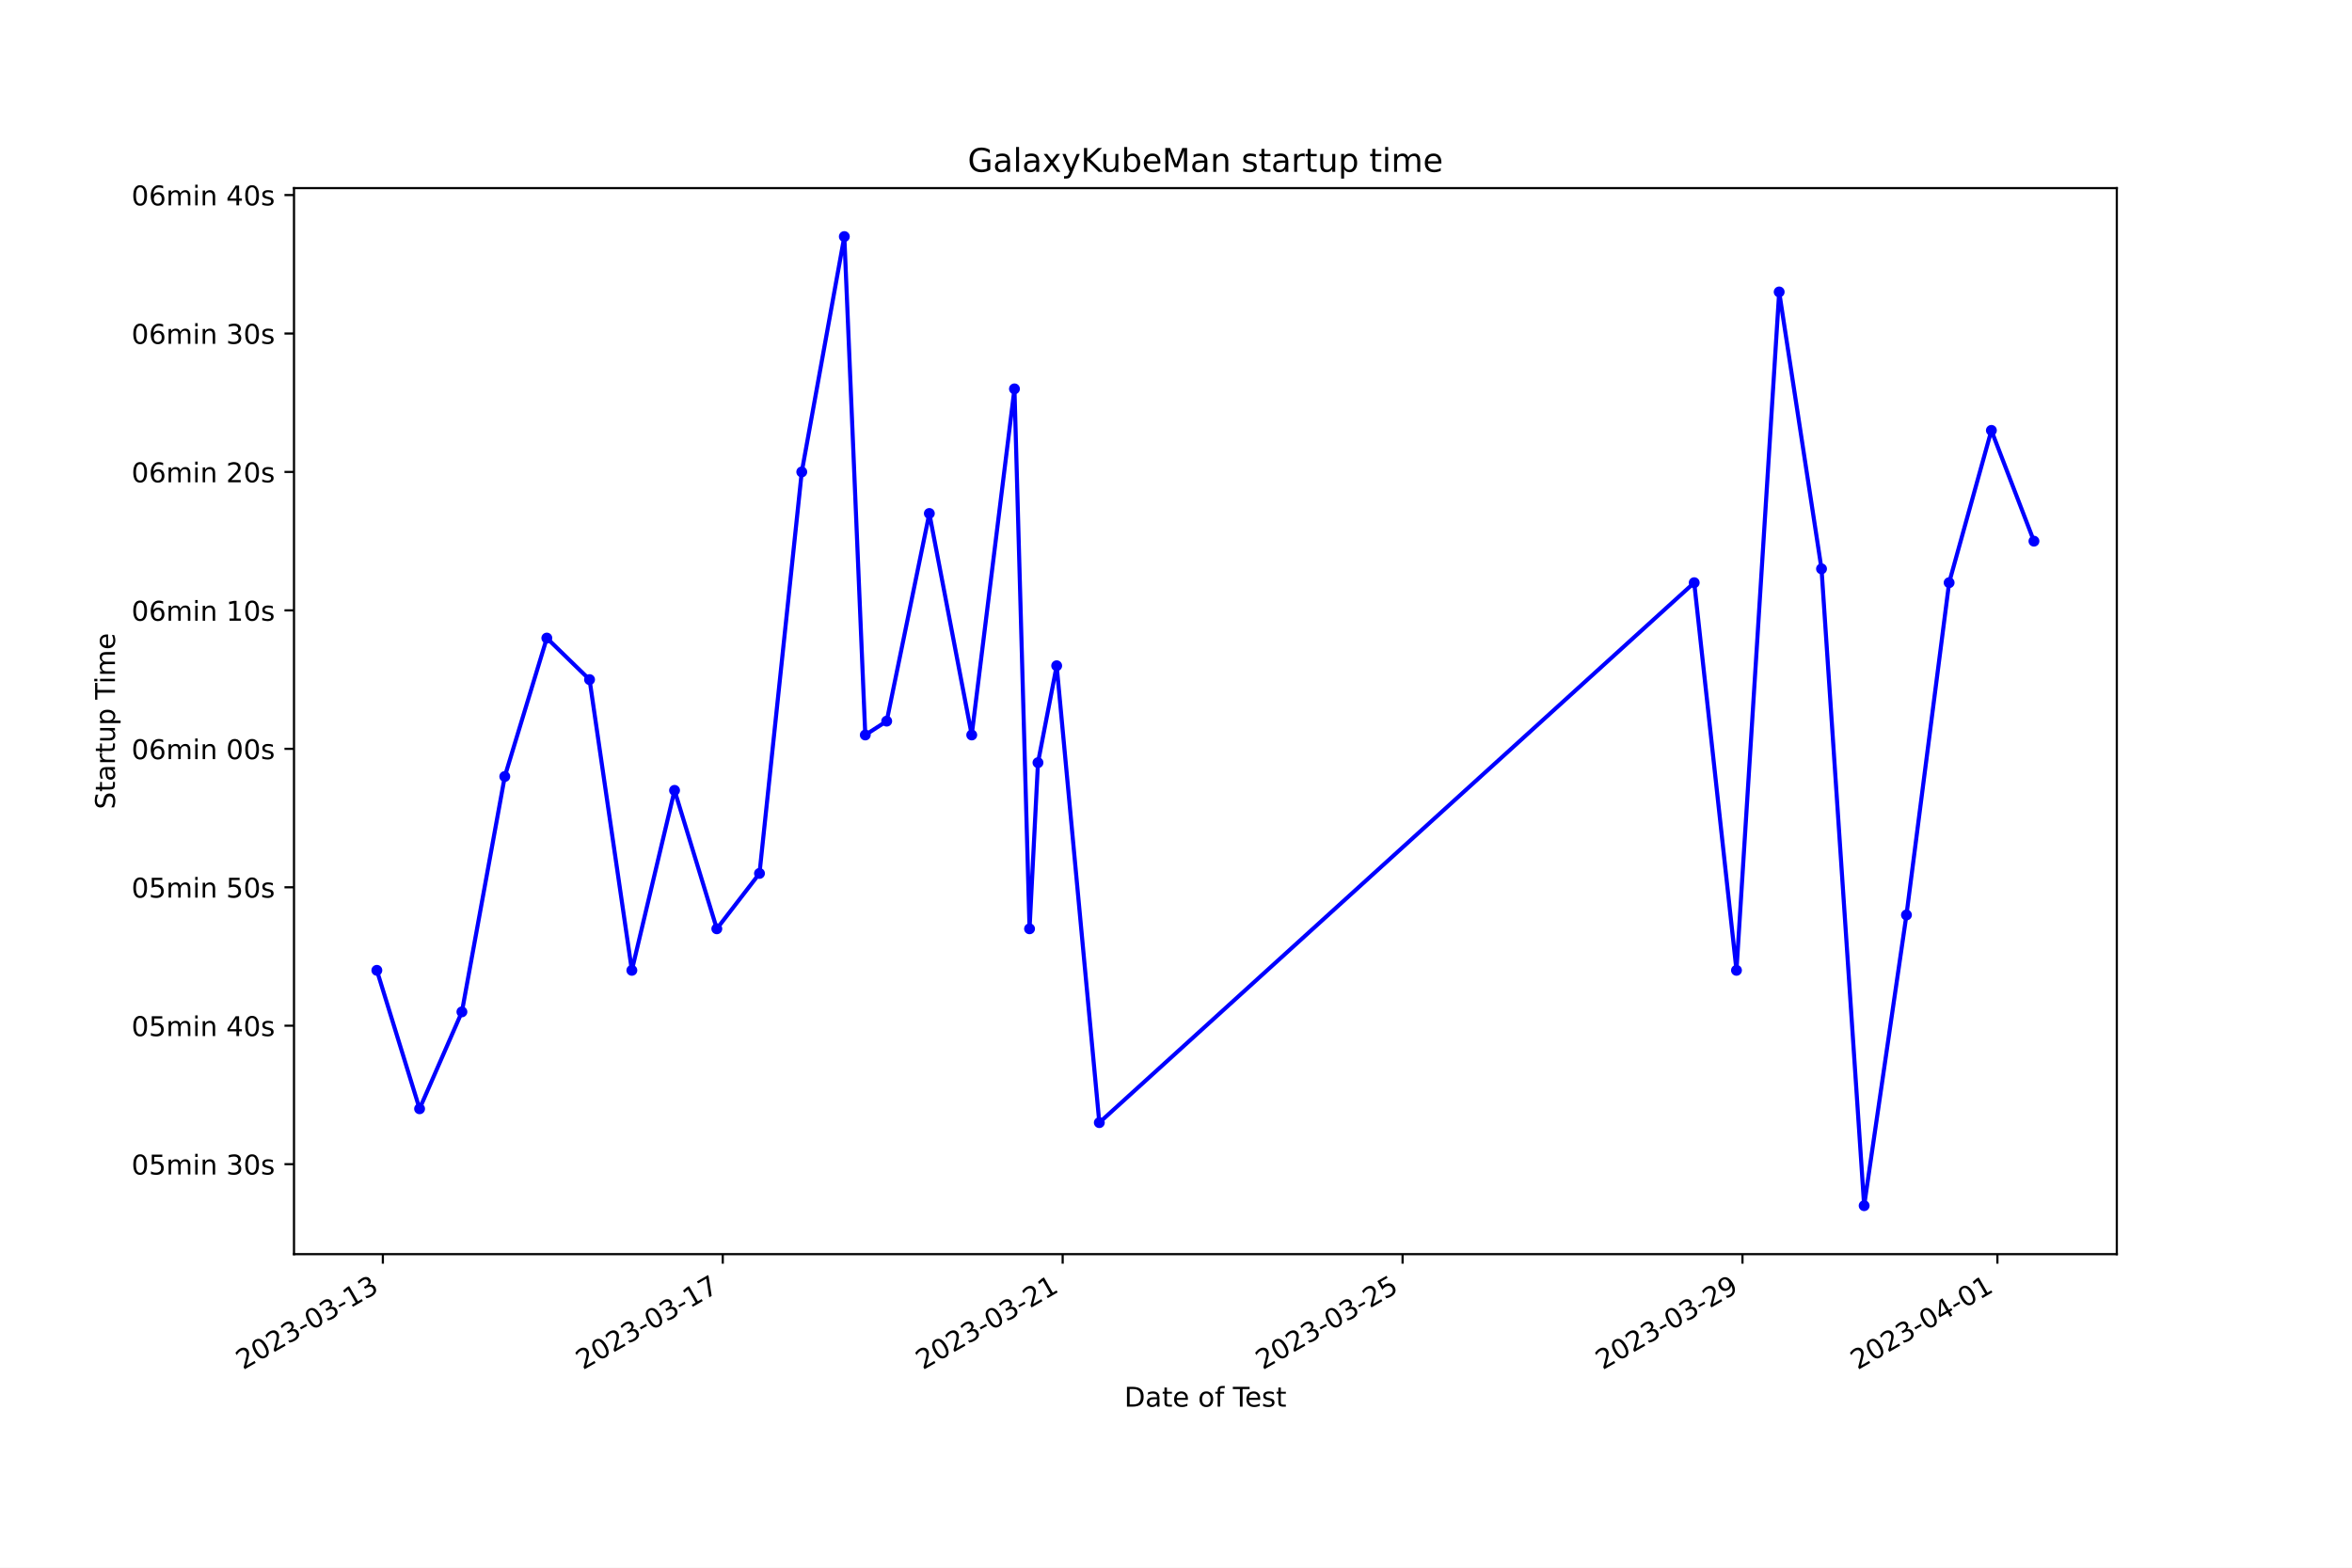
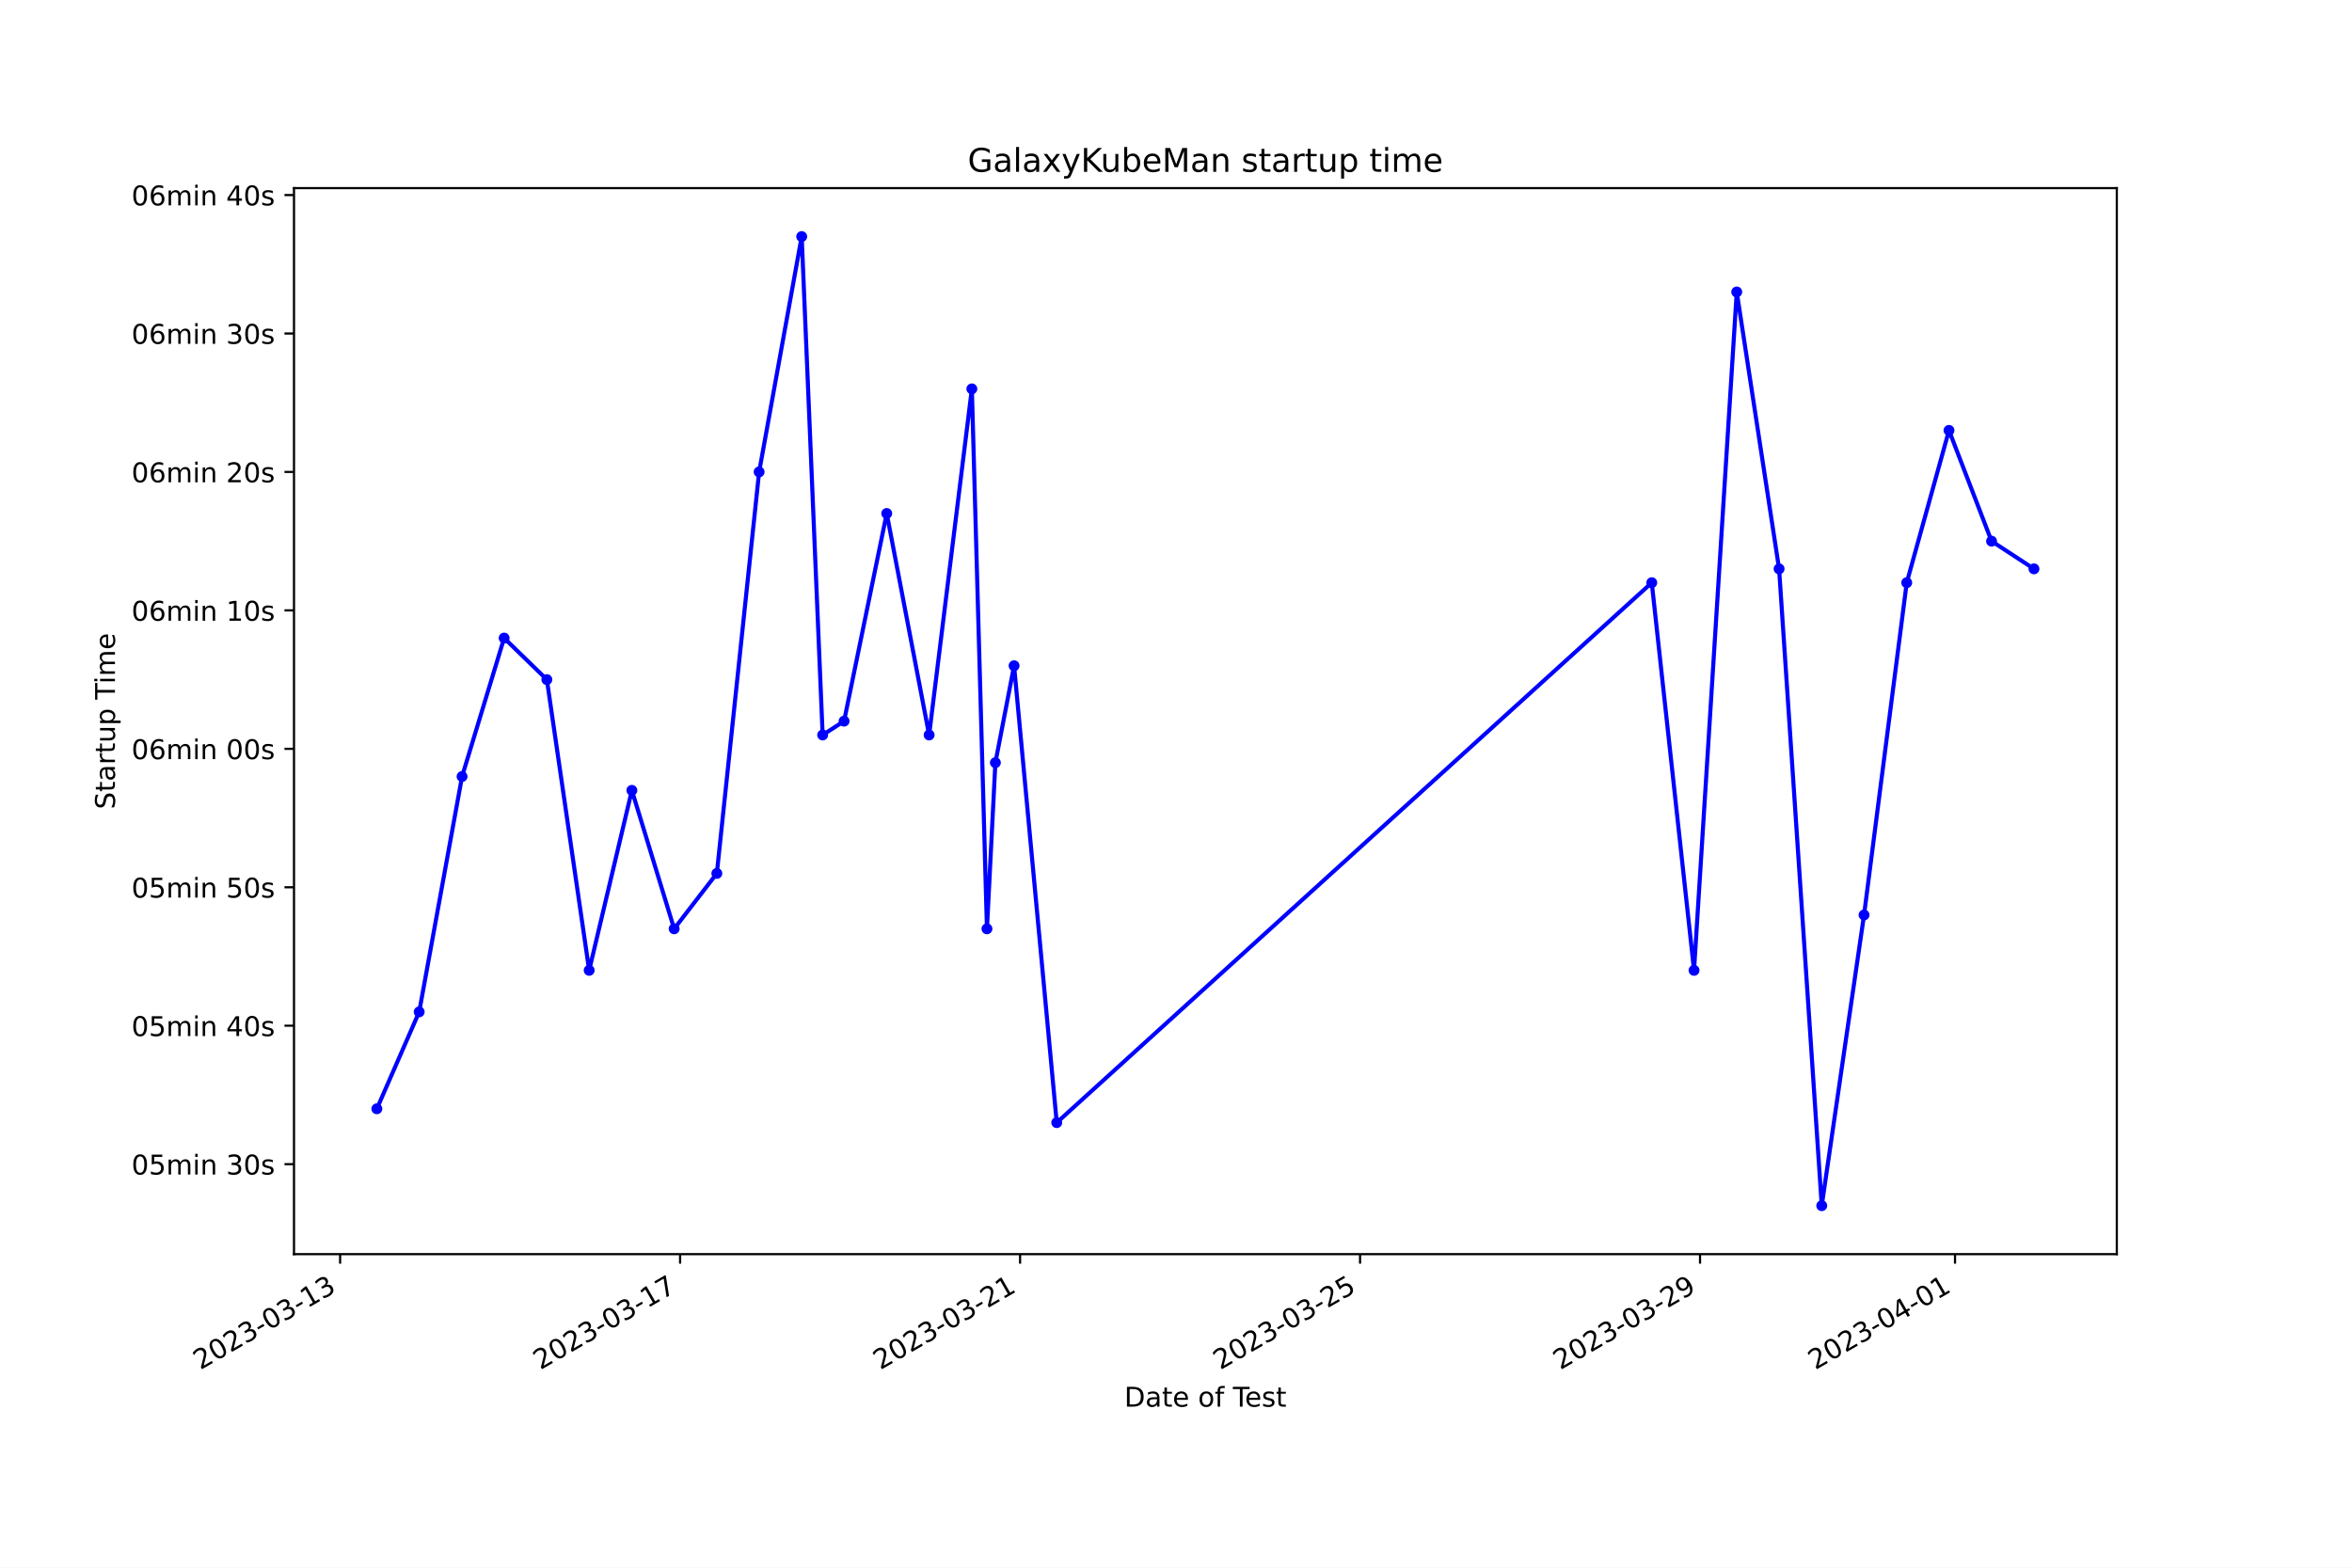
<svg xmlns="http://www.w3.org/2000/svg" xmlns:xlink="http://www.w3.org/1999/xlink" width="864pt" height="576pt" viewBox="0 0 864 576" version="1.1">
  <defs>
    <style type="text/css">*{stroke-linejoin: round; stroke-linecap: butt}</style>
  </defs>
  <g id="figure_1">
    <g id="patch_1">
      <path d="M 0 576  L 864 576  L 864 0  L 0 0  z " style="fill: #ffffff" />
    </g>
    <g id="axes_1">
      <g id="patch_2">
        <path d="M 108 460.8  L 777.6 460.8  L 777.6 69.12  L 108 69.12  z " style="fill: #ffffff" />
      </g>
      <g id="matplotlib.axis_1">
        <g id="xtick_1">
          <g id="line2d_1">
            <defs>
-               <path id="m32d57a7008" d="M 0 0  L 0 3.5  " style="stroke: #000000; stroke-width: 0.8" />
+               <path id="m31b476be52" d="M 0 0  L 0 3.5  " style="stroke: #000000; stroke-width: 0.8" />
            </defs>
            <g>
-               <use xlink:href="#m32d57a7008" x="140.642" y="460.8" style="stroke: #000000; stroke-width: 0.8" />
+               <use xlink:href="#m31b476be52" x="124.943" y="460.8" style="stroke: #000000; stroke-width: 0.8" />
            </g>
          </g>
          <g id="text_1">
-             <g transform="translate(89.27297 503.4383) rotate(-30) scale(0.1 -0.1)">
+             <g transform="translate(73.57399 503.4383) rotate(-30) scale(0.1 -0.1)">
              <defs>
                <path id="DejaVuSans-32" d="M 1228 531  L 3431 531  L 3431 0  L 469 0  L 469 531  Q 828 903 1448 1529  Q 2069 2156 2228 2338  Q 2531 2678 2651 2914  Q 2772 3150 2772 3378  Q 2772 3750 2511 3984  Q 2250 4219 1831 4219  Q 1534 4219 1204 4116  Q 875 4013 500 3803  L 500 4441  Q 881 4594 1212 4672  Q 1544 4750 1819 4750  Q 2544 4750 2975 4387  Q 3406 4025 3406 3419  Q 3406 3131 3298 2873  Q 3191 2616 2906 2266  Q 2828 2175 2409 1742  Q 1991 1309 1228 531  z " transform="scale(0.015625)" />
                <path id="DejaVuSans-30" d="M 2034 4250  Q 1547 4250 1301 3770  Q 1056 3291 1056 2328  Q 1056 1369 1301 889  Q 1547 409 2034 409  Q 2525 409 2770 889  Q 3016 1369 3016 2328  Q 3016 3291 2770 3770  Q 2525 4250 2034 4250  z M 2034 4750  Q 2819 4750 3233 4129  Q 3647 3509 3647 2328  Q 3647 1150 3233 529  Q 2819 -91 2034 -91  Q 1250 -91 836 529  Q 422 1150 422 2328  Q 422 3509 836 4129  Q 1250 4750 2034 4750  z " transform="scale(0.015625)" />
                <path id="DejaVuSans-33" d="M 2597 2516  Q 3050 2419 3304 2112  Q 3559 1806 3559 1356  Q 3559 666 3084 287  Q 2609 -91 1734 -91  Q 1441 -91 1130 -33  Q 819 25 488 141  L 488 750  Q 750 597 1062 519  Q 1375 441 1716 441  Q 2309 441 2620 675  Q 2931 909 2931 1356  Q 2931 1769 2642 2001  Q 2353 2234 1838 2234  L 1294 2234  L 1294 2753  L 1863 2753  Q 2328 2753 2575 2939  Q 2822 3125 2822 3475  Q 2822 3834 2567 4026  Q 2313 4219 1838 4219  Q 1578 4219 1281 4162  Q 984 4106 628 3988  L 628 4550  Q 988 4650 1302 4700  Q 1616 4750 1894 4750  Q 2613 4750 3031 4423  Q 3450 4097 3450 3541  Q 3450 3153 3228 2886  Q 3006 2619 2597 2516  z " transform="scale(0.015625)" />
                <path id="DejaVuSans-2d" d="M 313 2009  L 1997 2009  L 1997 1497  L 313 1497  L 313 2009  z " transform="scale(0.015625)" />
                <path id="DejaVuSans-31" d="M 794 531  L 1825 531  L 1825 4091  L 703 3866  L 703 4441  L 1819 4666  L 2450 4666  L 2450 531  L 3481 531  L 3481 0  L 794 0  L 794 531  z " transform="scale(0.015625)" />
              </defs>
              <use xlink:href="#DejaVuSans-32" />
              <use xlink:href="#DejaVuSans-30" x="63.623" />
              <use xlink:href="#DejaVuSans-32" x="127.246" />
              <use xlink:href="#DejaVuSans-33" x="190.869" />
              <use xlink:href="#DejaVuSans-2d" x="254.492" />
              <use xlink:href="#DejaVuSans-30" x="290.576" />
              <use xlink:href="#DejaVuSans-33" x="354.199" />
              <use xlink:href="#DejaVuSans-2d" x="417.822" />
              <use xlink:href="#DejaVuSans-31" x="453.906" />
              <use xlink:href="#DejaVuSans-33" x="517.529" />
            </g>
          </g>
        </g>
        <g id="xtick_2">
          <g id="line2d_2">
            <g>
-               <use xlink:href="#m32d57a7008" x="265.506" y="460.8" style="stroke: #000000; stroke-width: 0.8" />
+               <use xlink:href="#m31b476be52" x="249.834" y="460.8" style="stroke: #000000; stroke-width: 0.8" />
            </g>
          </g>
          <g id="text_2">
-             <g transform="translate(214.1361 503.4383) rotate(-30) scale(0.1 -0.1)">
+             <g transform="translate(198.4643 503.4383) rotate(-30) scale(0.1 -0.1)">
              <defs>
                <path id="DejaVuSans-37" d="M 525 4666  L 3525 4666  L 3525 4397  L 1831 0  L 1172 0  L 2766 4134  L 525 4134  L 525 4666  z " transform="scale(0.015625)" />
              </defs>
              <use xlink:href="#DejaVuSans-32" />
              <use xlink:href="#DejaVuSans-30" x="63.623" />
              <use xlink:href="#DejaVuSans-32" x="127.246" />
              <use xlink:href="#DejaVuSans-33" x="190.869" />
              <use xlink:href="#DejaVuSans-2d" x="254.492" />
              <use xlink:href="#DejaVuSans-30" x="290.576" />
              <use xlink:href="#DejaVuSans-33" x="354.199" />
              <use xlink:href="#DejaVuSans-2d" x="417.822" />
              <use xlink:href="#DejaVuSans-31" x="453.906" />
              <use xlink:href="#DejaVuSans-37" x="517.529" />
            </g>
          </g>
        </g>
        <g id="xtick_3">
          <g id="line2d_3">
            <g>
-               <use xlink:href="#m32d57a7008" x="390.369" y="460.8" style="stroke: #000000; stroke-width: 0.8" />
+               <use xlink:href="#m31b476be52" x="374.724" y="460.8" style="stroke: #000000; stroke-width: 0.8" />
            </g>
          </g>
          <g id="text_3">
-             <g transform="translate(338.9992 503.4383) rotate(-30) scale(0.1 -0.1)">
+             <g transform="translate(323.3545 503.4383) rotate(-30) scale(0.1 -0.1)">
              <use xlink:href="#DejaVuSans-32" />
              <use xlink:href="#DejaVuSans-30" x="63.623" />
              <use xlink:href="#DejaVuSans-32" x="127.246" />
              <use xlink:href="#DejaVuSans-33" x="190.869" />
              <use xlink:href="#DejaVuSans-2d" x="254.492" />
              <use xlink:href="#DejaVuSans-30" x="290.576" />
              <use xlink:href="#DejaVuSans-33" x="354.199" />
              <use xlink:href="#DejaVuSans-2d" x="417.822" />
              <use xlink:href="#DejaVuSans-32" x="453.906" />
              <use xlink:href="#DejaVuSans-31" x="517.529" />
            </g>
          </g>
        </g>
        <g id="xtick_4">
          <g id="line2d_4">
            <g>
-               <use xlink:href="#m32d57a7008" x="515.232" y="460.8" style="stroke: #000000; stroke-width: 0.8" />
+               <use xlink:href="#m31b476be52" x="499.614" y="460.8" style="stroke: #000000; stroke-width: 0.8" />
            </g>
          </g>
          <g id="text_4">
-             <g transform="translate(463.8624 503.4383) rotate(-30) scale(0.1 -0.1)">
+             <g transform="translate(448.2448 503.4383) rotate(-30) scale(0.1 -0.1)">
              <defs>
                <path id="DejaVuSans-35" d="M 691 4666  L 3169 4666  L 3169 4134  L 1269 4134  L 1269 2991  Q 1406 3038 1543 3061  Q 1681 3084 1819 3084  Q 2600 3084 3056 2656  Q 3513 2228 3513 1497  Q 3513 744 3044 326  Q 2575 -91 1722 -91  Q 1428 -91 1123 -41  Q 819 9 494 109  L 494 744  Q 775 591 1075 516  Q 1375 441 1709 441  Q 2250 441 2565 725  Q 2881 1009 2881 1497  Q 2881 1984 2565 2268  Q 2250 2553 1709 2553  Q 1456 2553 1204 2497  Q 953 2441 691 2322  L 691 4666  z " transform="scale(0.015625)" />
              </defs>
              <use xlink:href="#DejaVuSans-32" />
              <use xlink:href="#DejaVuSans-30" x="63.623" />
              <use xlink:href="#DejaVuSans-32" x="127.246" />
              <use xlink:href="#DejaVuSans-33" x="190.869" />
              <use xlink:href="#DejaVuSans-2d" x="254.492" />
              <use xlink:href="#DejaVuSans-30" x="290.576" />
              <use xlink:href="#DejaVuSans-33" x="354.199" />
              <use xlink:href="#DejaVuSans-2d" x="417.822" />
              <use xlink:href="#DejaVuSans-32" x="453.906" />
              <use xlink:href="#DejaVuSans-35" x="517.529" />
            </g>
          </g>
        </g>
        <g id="xtick_5">
          <g id="line2d_5">
            <g>
-               <use xlink:href="#m32d57a7008" x="640.095" y="460.8" style="stroke: #000000; stroke-width: 0.8" />
+               <use xlink:href="#m31b476be52" x="624.504" y="460.8" style="stroke: #000000; stroke-width: 0.8" />
            </g>
          </g>
          <g id="text_5">
-             <g transform="translate(588.7255 503.4383) rotate(-30) scale(0.1 -0.1)">
+             <g transform="translate(573.135 503.4383) rotate(-30) scale(0.1 -0.1)">
              <defs>
                <path id="DejaVuSans-39" d="M 703 97  L 703 672  Q 941 559 1184 500  Q 1428 441 1663 441  Q 2288 441 2617 861  Q 2947 1281 2994 2138  Q 2813 1869 2534 1725  Q 2256 1581 1919 1581  Q 1219 1581 811 2004  Q 403 2428 403 3163  Q 403 3881 828 4315  Q 1253 4750 1959 4750  Q 2769 4750 3195 4129  Q 3622 3509 3622 2328  Q 3622 1225 3098 567  Q 2575 -91 1691 -91  Q 1453 -91 1209 -44  Q 966 3 703 97  z M 1959 2075  Q 2384 2075 2632 2365  Q 2881 2656 2881 3163  Q 2881 3666 2632 3958  Q 2384 4250 1959 4250  Q 1534 4250 1286 3958  Q 1038 3666 1038 3163  Q 1038 2656 1286 2365  Q 1534 2075 1959 2075  z " transform="scale(0.015625)" />
              </defs>
              <use xlink:href="#DejaVuSans-32" />
              <use xlink:href="#DejaVuSans-30" x="63.623" />
              <use xlink:href="#DejaVuSans-32" x="127.246" />
              <use xlink:href="#DejaVuSans-33" x="190.869" />
              <use xlink:href="#DejaVuSans-2d" x="254.492" />
              <use xlink:href="#DejaVuSans-30" x="290.576" />
              <use xlink:href="#DejaVuSans-33" x="354.199" />
              <use xlink:href="#DejaVuSans-2d" x="417.822" />
              <use xlink:href="#DejaVuSans-32" x="453.906" />
              <use xlink:href="#DejaVuSans-39" x="517.529" />
            </g>
          </g>
        </g>
        <g id="xtick_6">
          <g id="line2d_6">
            <g>
-               <use xlink:href="#m32d57a7008" x="733.742" y="460.8" style="stroke: #000000; stroke-width: 0.8" />
+               <use xlink:href="#m31b476be52" x="718.172" y="460.8" style="stroke: #000000; stroke-width: 0.8" />
            </g>
          </g>
          <g id="text_6">
-             <g transform="translate(682.3728 503.4383) rotate(-30) scale(0.1 -0.1)">
+             <g transform="translate(666.8027 503.4383) rotate(-30) scale(0.1 -0.1)">
              <defs>
                <path id="DejaVuSans-34" d="M 2419 4116  L 825 1625  L 2419 1625  L 2419 4116  z M 2253 4666  L 3047 4666  L 3047 1625  L 3713 1625  L 3713 1100  L 3047 1100  L 3047 0  L 2419 0  L 2419 1100  L 313 1100  L 313 1709  L 2253 4666  z " transform="scale(0.015625)" />
              </defs>
              <use xlink:href="#DejaVuSans-32" />
              <use xlink:href="#DejaVuSans-30" x="63.623" />
              <use xlink:href="#DejaVuSans-32" x="127.246" />
              <use xlink:href="#DejaVuSans-33" x="190.869" />
              <use xlink:href="#DejaVuSans-2d" x="254.492" />
              <use xlink:href="#DejaVuSans-30" x="290.576" />
              <use xlink:href="#DejaVuSans-34" x="354.199" />
              <use xlink:href="#DejaVuSans-2d" x="417.822" />
              <use xlink:href="#DejaVuSans-30" x="453.906" />
              <use xlink:href="#DejaVuSans-31" x="517.529" />
            </g>
          </g>
        </g>
        <g id="text_7">
          <g transform="translate(413.0063 516.8378) scale(0.1 -0.1)">
            <defs>
              <path id="DejaVuSans-44" d="M 1259 4147  L 1259 519  L 2022 519  Q 2988 519 3436 956  Q 3884 1394 3884 2338  Q 3884 3275 3436 3711  Q 2988 4147 2022 4147  L 1259 4147  z M 628 4666  L 1925 4666  Q 3281 4666 3915 4102  Q 4550 3538 4550 2338  Q 4550 1131 3912 565  Q 3275 0 1925 0  L 628 0  L 628 4666  z " transform="scale(0.015625)" />
              <path id="DejaVuSans-61" d="M 2194 1759  Q 1497 1759 1228 1600  Q 959 1441 959 1056  Q 959 750 1161 570  Q 1363 391 1709 391  Q 2188 391 2477 730  Q 2766 1069 2766 1631  L 2766 1759  L 2194 1759  z M 3341 1997  L 3341 0  L 2766 0  L 2766 531  Q 2569 213 2275 61  Q 1981 -91 1556 -91  Q 1019 -91 701 211  Q 384 513 384 1019  Q 384 1609 779 1909  Q 1175 2209 1959 2209  L 2766 2209  L 2766 2266  Q 2766 2663 2505 2880  Q 2244 3097 1772 3097  Q 1472 3097 1187 3025  Q 903 2953 641 2809  L 641 3341  Q 956 3463 1253 3523  Q 1550 3584 1831 3584  Q 2591 3584 2966 3190  Q 3341 2797 3341 1997  z " transform="scale(0.015625)" />
              <path id="DejaVuSans-74" d="M 1172 4494  L 1172 3500  L 2356 3500  L 2356 3053  L 1172 3053  L 1172 1153  Q 1172 725 1289 603  Q 1406 481 1766 481  L 2356 481  L 2356 0  L 1766 0  Q 1100 0 847 248  Q 594 497 594 1153  L 594 3053  L 172 3053  L 172 3500  L 594 3500  L 594 4494  L 1172 4494  z " transform="scale(0.015625)" />
              <path id="DejaVuSans-65" d="M 3597 1894  L 3597 1613  L 953 1613  Q 991 1019 1311 708  Q 1631 397 2203 397  Q 2534 397 2845 478  Q 3156 559 3463 722  L 3463 178  Q 3153 47 2828 -22  Q 2503 -91 2169 -91  Q 1331 -91 842 396  Q 353 884 353 1716  Q 353 2575 817 3079  Q 1281 3584 2069 3584  Q 2775 3584 3186 3129  Q 3597 2675 3597 1894  z M 3022 2063  Q 3016 2534 2758 2815  Q 2500 3097 2075 3097  Q 1594 3097 1305 2825  Q 1016 2553 972 2059  L 3022 2063  z " transform="scale(0.015625)" />
              <path id="DejaVuSans-20" transform="scale(0.015625)" />
              <path id="DejaVuSans-6f" d="M 1959 3097  Q 1497 3097 1228 2736  Q 959 2375 959 1747  Q 959 1119 1226 758  Q 1494 397 1959 397  Q 2419 397 2687 759  Q 2956 1122 2956 1747  Q 2956 2369 2687 2733  Q 2419 3097 1959 3097  z M 1959 3584  Q 2709 3584 3137 3096  Q 3566 2609 3566 1747  Q 3566 888 3137 398  Q 2709 -91 1959 -91  Q 1206 -91 779 398  Q 353 888 353 1747  Q 353 2609 779 3096  Q 1206 3584 1959 3584  z " transform="scale(0.015625)" />
              <path id="DejaVuSans-66" d="M 2375 4863  L 2375 4384  L 1825 4384  Q 1516 4384 1395 4259  Q 1275 4134 1275 3809  L 1275 3500  L 2222 3500  L 2222 3053  L 1275 3053  L 1275 0  L 697 0  L 697 3053  L 147 3053  L 147 3500  L 697 3500  L 697 3744  Q 697 4328 969 4595  Q 1241 4863 1831 4863  L 2375 4863  z " transform="scale(0.015625)" />
              <path id="DejaVuSans-54" d="M -19 4666  L 3928 4666  L 3928 4134  L 2272 4134  L 2272 0  L 1638 0  L 1638 4134  L -19 4134  L -19 4666  z " transform="scale(0.015625)" />
              <path id="DejaVuSans-73" d="M 2834 3397  L 2834 2853  Q 2591 2978 2328 3040  Q 2066 3103 1784 3103  Q 1356 3103 1142 2972  Q 928 2841 928 2578  Q 928 2378 1081 2264  Q 1234 2150 1697 2047  L 1894 2003  Q 2506 1872 2764 1633  Q 3022 1394 3022 966  Q 3022 478 2636 193  Q 2250 -91 1575 -91  Q 1294 -91 989 -36  Q 684 19 347 128  L 347 722  Q 666 556 975 473  Q 1284 391 1588 391  Q 1994 391 2212 530  Q 2431 669 2431 922  Q 2431 1156 2273 1281  Q 2116 1406 1581 1522  L 1381 1569  Q 847 1681 609 1914  Q 372 2147 372 2553  Q 372 3047 722 3315  Q 1072 3584 1716 3584  Q 2034 3584 2315 3537  Q 2597 3491 2834 3397  z " transform="scale(0.015625)" />
            </defs>
            <use xlink:href="#DejaVuSans-44" />
            <use xlink:href="#DejaVuSans-61" x="77.002" />
            <use xlink:href="#DejaVuSans-74" x="138.281" />
            <use xlink:href="#DejaVuSans-65" x="177.49" />
            <use xlink:href="#DejaVuSans-20" x="239.014" />
            <use xlink:href="#DejaVuSans-6f" x="270.801" />
            <use xlink:href="#DejaVuSans-66" x="331.982" />
            <use xlink:href="#DejaVuSans-20" x="367.188" />
            <use xlink:href="#DejaVuSans-54" x="398.975" />
            <use xlink:href="#DejaVuSans-65" x="443.059" />
            <use xlink:href="#DejaVuSans-73" x="504.582" />
            <use xlink:href="#DejaVuSans-74" x="556.682" />
          </g>
        </g>
      </g>
      <g id="matplotlib.axis_2">
        <g id="ytick_1">
          <g id="line2d_7">
            <defs>
-               <path id="ma6f9fb0859" d="M 0 0  L -3.5 0  " style="stroke: #000000; stroke-width: 0.8" />
+               <path id="mf2a74e8eab" d="M 0 0  L -3.5 0  " style="stroke: #000000; stroke-width: 0.8" />
            </defs>
            <g>
-               <use xlink:href="#ma6f9fb0859" x="108" y="427.736" style="stroke: #000000; stroke-width: 0.8" />
+               <use xlink:href="#mf2a74e8eab" x="108" y="427.736" style="stroke: #000000; stroke-width: 0.8" />
            </g>
          </g>
          <g id="text_8">
            <g transform="translate(48.30625 431.5353) scale(0.1 -0.1)">
              <defs>
                <path id="DejaVuSans-6d" d="M 3328 2828  Q 3544 3216 3844 3400  Q 4144 3584 4550 3584  Q 5097 3584 5394 3201  Q 5691 2819 5691 2113  L 5691 0  L 5113 0  L 5113 2094  Q 5113 2597 4934 2840  Q 4756 3084 4391 3084  Q 3944 3084 3684 2787  Q 3425 2491 3425 1978  L 3425 0  L 2847 0  L 2847 2094  Q 2847 2600 2669 2842  Q 2491 3084 2119 3084  Q 1678 3084 1418 2786  Q 1159 2488 1159 1978  L 1159 0  L 581 0  L 581 3500  L 1159 3500  L 1159 2956  Q 1356 3278 1631 3431  Q 1906 3584 2284 3584  Q 2666 3584 2933 3390  Q 3200 3197 3328 2828  z " transform="scale(0.015625)" />
                <path id="DejaVuSans-69" d="M 603 3500  L 1178 3500  L 1178 0  L 603 0  L 603 3500  z M 603 4863  L 1178 4863  L 1178 4134  L 603 4134  L 603 4863  z " transform="scale(0.015625)" />
                <path id="DejaVuSans-6e" d="M 3513 2113  L 3513 0  L 2938 0  L 2938 2094  Q 2938 2591 2744 2837  Q 2550 3084 2163 3084  Q 1697 3084 1428 2787  Q 1159 2491 1159 1978  L 1159 0  L 581 0  L 581 3500  L 1159 3500  L 1159 2956  Q 1366 3272 1645 3428  Q 1925 3584 2291 3584  Q 2894 3584 3203 3211  Q 3513 2838 3513 2113  z " transform="scale(0.015625)" />
              </defs>
              <use xlink:href="#DejaVuSans-30" />
              <use xlink:href="#DejaVuSans-35" x="63.623" />
              <use xlink:href="#DejaVuSans-6d" x="127.246" />
              <use xlink:href="#DejaVuSans-69" x="224.658" />
              <use xlink:href="#DejaVuSans-6e" x="252.441" />
              <use xlink:href="#DejaVuSans-20" x="315.82" />
              <use xlink:href="#DejaVuSans-33" x="347.607" />
              <use xlink:href="#DejaVuSans-30" x="411.23" />
              <use xlink:href="#DejaVuSans-73" x="474.854" />
            </g>
          </g>
        </g>
        <g id="ytick_2">
          <g id="line2d_8">
            <g>
-               <use xlink:href="#ma6f9fb0859" x="108" y="376.869" style="stroke: #000000; stroke-width: 0.8" />
+               <use xlink:href="#mf2a74e8eab" x="108" y="376.869" style="stroke: #000000; stroke-width: 0.8" />
            </g>
          </g>
          <g id="text_9">
            <g transform="translate(48.30625 380.6678) scale(0.1 -0.1)">
              <use xlink:href="#DejaVuSans-30" />
              <use xlink:href="#DejaVuSans-35" x="63.623" />
              <use xlink:href="#DejaVuSans-6d" x="127.246" />
              <use xlink:href="#DejaVuSans-69" x="224.658" />
              <use xlink:href="#DejaVuSans-6e" x="252.441" />
              <use xlink:href="#DejaVuSans-20" x="315.82" />
              <use xlink:href="#DejaVuSans-34" x="347.607" />
              <use xlink:href="#DejaVuSans-30" x="411.23" />
              <use xlink:href="#DejaVuSans-73" x="474.854" />
            </g>
          </g>
        </g>
        <g id="ytick_3">
          <g id="line2d_9">
            <g>
-               <use xlink:href="#ma6f9fb0859" x="108" y="326.001" style="stroke: #000000; stroke-width: 0.8" />
+               <use xlink:href="#mf2a74e8eab" x="108" y="326.001" style="stroke: #000000; stroke-width: 0.8" />
            </g>
          </g>
          <g id="text_10">
            <g transform="translate(48.30625 329.8003) scale(0.1 -0.1)">
              <use xlink:href="#DejaVuSans-30" />
              <use xlink:href="#DejaVuSans-35" x="63.623" />
              <use xlink:href="#DejaVuSans-6d" x="127.246" />
              <use xlink:href="#DejaVuSans-69" x="224.658" />
              <use xlink:href="#DejaVuSans-6e" x="252.441" />
              <use xlink:href="#DejaVuSans-20" x="315.82" />
              <use xlink:href="#DejaVuSans-35" x="347.607" />
              <use xlink:href="#DejaVuSans-30" x="411.23" />
              <use xlink:href="#DejaVuSans-73" x="474.854" />
            </g>
          </g>
        </g>
        <g id="ytick_4">
          <g id="line2d_10">
            <g>
-               <use xlink:href="#ma6f9fb0859" x="108" y="275.134" style="stroke: #000000; stroke-width: 0.8" />
+               <use xlink:href="#mf2a74e8eab" x="108" y="275.134" style="stroke: #000000; stroke-width: 0.8" />
            </g>
          </g>
          <g id="text_11">
            <g transform="translate(48.30625 278.9327) scale(0.1 -0.1)">
              <defs>
                <path id="DejaVuSans-36" d="M 2113 2584  Q 1688 2584 1439 2293  Q 1191 2003 1191 1497  Q 1191 994 1439 701  Q 1688 409 2113 409  Q 2538 409 2786 701  Q 3034 994 3034 1497  Q 3034 2003 2786 2293  Q 2538 2584 2113 2584  z M 3366 4563  L 3366 3988  Q 3128 4100 2886 4159  Q 2644 4219 2406 4219  Q 1781 4219 1451 3797  Q 1122 3375 1075 2522  Q 1259 2794 1537 2939  Q 1816 3084 2150 3084  Q 2853 3084 3261 2657  Q 3669 2231 3669 1497  Q 3669 778 3244 343  Q 2819 -91 2113 -91  Q 1303 -91 875 529  Q 447 1150 447 2328  Q 447 3434 972 4092  Q 1497 4750 2381 4750  Q 2619 4750 2861 4703  Q 3103 4656 3366 4563  z " transform="scale(0.015625)" />
              </defs>
              <use xlink:href="#DejaVuSans-30" />
              <use xlink:href="#DejaVuSans-36" x="63.623" />
              <use xlink:href="#DejaVuSans-6d" x="127.246" />
              <use xlink:href="#DejaVuSans-69" x="224.658" />
              <use xlink:href="#DejaVuSans-6e" x="252.441" />
              <use xlink:href="#DejaVuSans-20" x="315.82" />
              <use xlink:href="#DejaVuSans-30" x="347.607" />
              <use xlink:href="#DejaVuSans-30" x="411.23" />
              <use xlink:href="#DejaVuSans-73" x="474.854" />
            </g>
          </g>
        </g>
        <g id="ytick_5">
          <g id="line2d_11">
            <g>
-               <use xlink:href="#ma6f9fb0859" x="108" y="224.266" style="stroke: #000000; stroke-width: 0.8" />
+               <use xlink:href="#mf2a74e8eab" x="108" y="224.266" style="stroke: #000000; stroke-width: 0.8" />
            </g>
          </g>
          <g id="text_12">
            <g transform="translate(48.30625 228.0652) scale(0.1 -0.1)">
              <use xlink:href="#DejaVuSans-30" />
              <use xlink:href="#DejaVuSans-36" x="63.623" />
              <use xlink:href="#DejaVuSans-6d" x="127.246" />
              <use xlink:href="#DejaVuSans-69" x="224.658" />
              <use xlink:href="#DejaVuSans-6e" x="252.441" />
              <use xlink:href="#DejaVuSans-20" x="315.82" />
              <use xlink:href="#DejaVuSans-31" x="347.607" />
              <use xlink:href="#DejaVuSans-30" x="411.23" />
              <use xlink:href="#DejaVuSans-73" x="474.854" />
            </g>
          </g>
        </g>
        <g id="ytick_6">
          <g id="line2d_12">
            <g>
-               <use xlink:href="#ma6f9fb0859" x="108" y="173.398" style="stroke: #000000; stroke-width: 0.8" />
+               <use xlink:href="#mf2a74e8eab" x="108" y="173.398" style="stroke: #000000; stroke-width: 0.8" />
            </g>
          </g>
          <g id="text_13">
            <g transform="translate(48.30625 177.1977) scale(0.1 -0.1)">
              <use xlink:href="#DejaVuSans-30" />
              <use xlink:href="#DejaVuSans-36" x="63.623" />
              <use xlink:href="#DejaVuSans-6d" x="127.246" />
              <use xlink:href="#DejaVuSans-69" x="224.658" />
              <use xlink:href="#DejaVuSans-6e" x="252.441" />
              <use xlink:href="#DejaVuSans-20" x="315.82" />
              <use xlink:href="#DejaVuSans-32" x="347.607" />
              <use xlink:href="#DejaVuSans-30" x="411.23" />
              <use xlink:href="#DejaVuSans-73" x="474.854" />
            </g>
          </g>
        </g>
        <g id="ytick_7">
          <g id="line2d_13">
            <g>
-               <use xlink:href="#ma6f9fb0859" x="108" y="122.531" style="stroke: #000000; stroke-width: 0.8" />
+               <use xlink:href="#mf2a74e8eab" x="108" y="122.531" style="stroke: #000000; stroke-width: 0.8" />
            </g>
          </g>
          <g id="text_14">
            <g transform="translate(48.30625 126.3301) scale(0.1 -0.1)">
              <use xlink:href="#DejaVuSans-30" />
              <use xlink:href="#DejaVuSans-36" x="63.623" />
              <use xlink:href="#DejaVuSans-6d" x="127.246" />
              <use xlink:href="#DejaVuSans-69" x="224.658" />
              <use xlink:href="#DejaVuSans-6e" x="252.441" />
              <use xlink:href="#DejaVuSans-20" x="315.82" />
              <use xlink:href="#DejaVuSans-33" x="347.607" />
              <use xlink:href="#DejaVuSans-30" x="411.23" />
              <use xlink:href="#DejaVuSans-73" x="474.854" />
            </g>
          </g>
        </g>
        <g id="ytick_8">
          <g id="line2d_14">
            <g>
-               <use xlink:href="#ma6f9fb0859" x="108" y="71.663" style="stroke: #000000; stroke-width: 0.8" />
+               <use xlink:href="#mf2a74e8eab" x="108" y="71.663" style="stroke: #000000; stroke-width: 0.8" />
            </g>
          </g>
          <g id="text_15">
            <g transform="translate(48.30625 75.46259) scale(0.1 -0.1)">
              <use xlink:href="#DejaVuSans-30" />
              <use xlink:href="#DejaVuSans-36" x="63.623" />
              <use xlink:href="#DejaVuSans-6d" x="127.246" />
              <use xlink:href="#DejaVuSans-69" x="224.658" />
              <use xlink:href="#DejaVuSans-6e" x="252.441" />
              <use xlink:href="#DejaVuSans-20" x="315.82" />
              <use xlink:href="#DejaVuSans-34" x="347.607" />
              <use xlink:href="#DejaVuSans-30" x="411.23" />
              <use xlink:href="#DejaVuSans-73" x="474.854" />
            </g>
          </g>
        </g>
        <g id="text_16">
          <g transform="translate(42.22656 297.3397) rotate(-90) scale(0.1 -0.1)">
            <defs>
              <path id="DejaVuSans-53" d="M 3425 4513  L 3425 3897  Q 3066 4069 2747 4153  Q 2428 4238 2131 4238  Q 1616 4238 1336 4038  Q 1056 3838 1056 3469  Q 1056 3159 1242 3001  Q 1428 2844 1947 2747  L 2328 2669  Q 3034 2534 3370 2195  Q 3706 1856 3706 1288  Q 3706 609 3251 259  Q 2797 -91 1919 -91  Q 1588 -91 1214 -16  Q 841 59 441 206  L 441 856  Q 825 641 1194 531  Q 1563 422 1919 422  Q 2459 422 2753 634  Q 3047 847 3047 1241  Q 3047 1584 2836 1778  Q 2625 1972 2144 2069  L 1759 2144  Q 1053 2284 737 2584  Q 422 2884 422 3419  Q 422 4038 858 4394  Q 1294 4750 2059 4750  Q 2388 4750 2728 4690  Q 3069 4631 3425 4513  z " transform="scale(0.015625)" />
              <path id="DejaVuSans-72" d="M 2631 2963  Q 2534 3019 2420 3045  Q 2306 3072 2169 3072  Q 1681 3072 1420 2755  Q 1159 2438 1159 1844  L 1159 0  L 581 0  L 581 3500  L 1159 3500  L 1159 2956  Q 1341 3275 1631 3429  Q 1922 3584 2338 3584  Q 2397 3584 2469 3576  Q 2541 3569 2628 3553  L 2631 2963  z " transform="scale(0.015625)" />
              <path id="DejaVuSans-75" d="M 544 1381  L 544 3500  L 1119 3500  L 1119 1403  Q 1119 906 1312 657  Q 1506 409 1894 409  Q 2359 409 2629 706  Q 2900 1003 2900 1516  L 2900 3500  L 3475 3500  L 3475 0  L 2900 0  L 2900 538  Q 2691 219 2414 64  Q 2138 -91 1772 -91  Q 1169 -91 856 284  Q 544 659 544 1381  z M 1991 3584  L 1991 3584  z " transform="scale(0.015625)" />
              <path id="DejaVuSans-70" d="M 1159 525  L 1159 -1331  L 581 -1331  L 581 3500  L 1159 3500  L 1159 2969  Q 1341 3281 1617 3432  Q 1894 3584 2278 3584  Q 2916 3584 3314 3078  Q 3713 2572 3713 1747  Q 3713 922 3314 415  Q 2916 -91 2278 -91  Q 1894 -91 1617 61  Q 1341 213 1159 525  z M 3116 1747  Q 3116 2381 2855 2742  Q 2594 3103 2138 3103  Q 1681 3103 1420 2742  Q 1159 2381 1159 1747  Q 1159 1113 1420 752  Q 1681 391 2138 391  Q 2594 391 2855 752  Q 3116 1113 3116 1747  z " transform="scale(0.015625)" />
            </defs>
            <use xlink:href="#DejaVuSans-53" />
            <use xlink:href="#DejaVuSans-74" x="63.477" />
            <use xlink:href="#DejaVuSans-61" x="102.686" />
            <use xlink:href="#DejaVuSans-72" x="163.965" />
            <use xlink:href="#DejaVuSans-74" x="205.078" />
            <use xlink:href="#DejaVuSans-75" x="244.287" />
            <use xlink:href="#DejaVuSans-70" x="307.666" />
            <use xlink:href="#DejaVuSans-20" x="371.143" />
            <use xlink:href="#DejaVuSans-54" x="402.93" />
            <use xlink:href="#DejaVuSans-69" x="460.889" />
            <use xlink:href="#DejaVuSans-6d" x="488.672" />
            <use xlink:href="#DejaVuSans-65" x="586.084" />
          </g>
        </g>
      </g>
      <g id="line2d_15">
-         <path d="M 747.164 198.832  L 731.528 158.138  L 716.005 214.092  L 700.331 336.175  L 684.792 442.996  L 669.128 209.006  L 653.578 107.271  L 637.891 356.522  L 622.363 214.092  L 403.833 412.476  L 388.167 244.613  L 381.3 280.22  L 378.201 341.261  L 372.657 142.878  L 356.964 270.047  L 341.391 188.659  L 325.727 264.96  L 317.86 270.047  L 310.163 86.924  L 294.526 173.398  L 278.997 320.914  L 263.321 341.261  L 247.792 290.394  L 232.11 356.522  L 216.571 249.7  L 200.877 234.439  L 185.427 285.307  L 169.682 371.782  L 154.132 407.389  L 138.436 356.522  " clip-path="url(#p3cdca470fa)" style="fill: none; stroke: #0000ff; stroke-width: 1.5; stroke-linecap: square" />
+         <path d="M 747.164 209.006  L 731.596 198.832  L 715.957 158.138  L 700.431 214.092  L 684.753 336.175  L 669.212 442.996  L 653.544 209.006  L 637.99 107.271  L 622.3 356.522  L 606.769 214.092  L 388.191 412.476  L 372.521 244.613  L 365.653 280.22  L 362.553 341.261  L 357.009 142.878  L 341.312 270.047  L 325.736 188.659  L 310.068 264.96  L 302.199 270.047  L 294.501 86.924  L 278.861 173.398  L 263.328 320.914  L 247.649 341.261  L 232.116 290.394  L 216.431 356.522  L 200.888 249.7  L 185.191 234.439  L 169.738 285.307  L 153.989 371.782  L 138.436 407.389  " clip-path="url(#p562293ca50)" style="fill: none; stroke: #0000ff; stroke-width: 1.5; stroke-linecap: square" />
        <defs>
-           <path id="m9e9702c58b" d="M 0 1.5  C 0.398 1.5 0.779 1.342 1.061 1.061  C 1.342 0.779 1.5 0.398 1.5 0  C 1.5 -0.398 1.342 -0.779 1.061 -1.061  C 0.779 -1.342 0.398 -1.5 0 -1.5  C -0.398 -1.5 -0.779 -1.342 -1.061 -1.061  C -1.342 -0.779 -1.5 -0.398 -1.5 0  C -1.5 0.398 -1.342 0.779 -1.061 1.061  C -0.779 1.342 -0.398 1.5 0 1.5  z " style="stroke: #0000ff" />
+           <path id="m1e4fab1429" d="M 0 1.5  C 0.398 1.5 0.779 1.342 1.061 1.061  C 1.342 0.779 1.5 0.398 1.5 0  C 1.5 -0.398 1.342 -0.779 1.061 -1.061  C 0.779 -1.342 0.398 -1.5 0 -1.5  C -0.398 -1.5 -0.779 -1.342 -1.061 -1.061  C -1.342 -0.779 -1.5 -0.398 -1.5 0  C -1.5 0.398 -1.342 0.779 -1.061 1.061  C -0.779 1.342 -0.398 1.5 0 1.5  z " style="stroke: #0000ff" />
        </defs>
-         <g clip-path="url(#p3cdca470fa)">
-           <use xlink:href="#m9e9702c58b" x="747.164" y="198.832" style="fill: #0000ff; stroke: #0000ff" />
-           <use xlink:href="#m9e9702c58b" x="731.528" y="158.138" style="fill: #0000ff; stroke: #0000ff" />
-           <use xlink:href="#m9e9702c58b" x="716.005" y="214.092" style="fill: #0000ff; stroke: #0000ff" />
-           <use xlink:href="#m9e9702c58b" x="700.331" y="336.175" style="fill: #0000ff; stroke: #0000ff" />
-           <use xlink:href="#m9e9702c58b" x="684.792" y="442.996" style="fill: #0000ff; stroke: #0000ff" />
-           <use xlink:href="#m9e9702c58b" x="669.128" y="209.006" style="fill: #0000ff; stroke: #0000ff" />
-           <use xlink:href="#m9e9702c58b" x="653.578" y="107.271" style="fill: #0000ff; stroke: #0000ff" />
-           <use xlink:href="#m9e9702c58b" x="637.891" y="356.522" style="fill: #0000ff; stroke: #0000ff" />
-           <use xlink:href="#m9e9702c58b" x="622.363" y="214.092" style="fill: #0000ff; stroke: #0000ff" />
-           <use xlink:href="#m9e9702c58b" x="403.833" y="412.476" style="fill: #0000ff; stroke: #0000ff" />
-           <use xlink:href="#m9e9702c58b" x="388.167" y="244.613" style="fill: #0000ff; stroke: #0000ff" />
-           <use xlink:href="#m9e9702c58b" x="381.3" y="280.22" style="fill: #0000ff; stroke: #0000ff" />
-           <use xlink:href="#m9e9702c58b" x="378.201" y="341.261" style="fill: #0000ff; stroke: #0000ff" />
-           <use xlink:href="#m9e9702c58b" x="372.657" y="142.878" style="fill: #0000ff; stroke: #0000ff" />
-           <use xlink:href="#m9e9702c58b" x="356.964" y="270.047" style="fill: #0000ff; stroke: #0000ff" />
-           <use xlink:href="#m9e9702c58b" x="341.391" y="188.659" style="fill: #0000ff; stroke: #0000ff" />
-           <use xlink:href="#m9e9702c58b" x="325.727" y="264.96" style="fill: #0000ff; stroke: #0000ff" />
-           <use xlink:href="#m9e9702c58b" x="317.86" y="270.047" style="fill: #0000ff; stroke: #0000ff" />
-           <use xlink:href="#m9e9702c58b" x="310.163" y="86.924" style="fill: #0000ff; stroke: #0000ff" />
-           <use xlink:href="#m9e9702c58b" x="294.526" y="173.398" style="fill: #0000ff; stroke: #0000ff" />
-           <use xlink:href="#m9e9702c58b" x="278.997" y="320.914" style="fill: #0000ff; stroke: #0000ff" />
-           <use xlink:href="#m9e9702c58b" x="263.321" y="341.261" style="fill: #0000ff; stroke: #0000ff" />
-           <use xlink:href="#m9e9702c58b" x="247.792" y="290.394" style="fill: #0000ff; stroke: #0000ff" />
-           <use xlink:href="#m9e9702c58b" x="232.11" y="356.522" style="fill: #0000ff; stroke: #0000ff" />
-           <use xlink:href="#m9e9702c58b" x="216.571" y="249.7" style="fill: #0000ff; stroke: #0000ff" />
-           <use xlink:href="#m9e9702c58b" x="200.877" y="234.439" style="fill: #0000ff; stroke: #0000ff" />
-           <use xlink:href="#m9e9702c58b" x="185.427" y="285.307" style="fill: #0000ff; stroke: #0000ff" />
-           <use xlink:href="#m9e9702c58b" x="169.682" y="371.782" style="fill: #0000ff; stroke: #0000ff" />
-           <use xlink:href="#m9e9702c58b" x="154.132" y="407.389" style="fill: #0000ff; stroke: #0000ff" />
-           <use xlink:href="#m9e9702c58b" x="138.436" y="356.522" style="fill: #0000ff; stroke: #0000ff" />
+         <g clip-path="url(#p562293ca50)">
+           <use xlink:href="#m1e4fab1429" x="747.164" y="209.006" style="fill: #0000ff; stroke: #0000ff" />
+           <use xlink:href="#m1e4fab1429" x="731.596" y="198.832" style="fill: #0000ff; stroke: #0000ff" />
+           <use xlink:href="#m1e4fab1429" x="715.957" y="158.138" style="fill: #0000ff; stroke: #0000ff" />
+           <use xlink:href="#m1e4fab1429" x="700.431" y="214.092" style="fill: #0000ff; stroke: #0000ff" />
+           <use xlink:href="#m1e4fab1429" x="684.753" y="336.175" style="fill: #0000ff; stroke: #0000ff" />
+           <use xlink:href="#m1e4fab1429" x="669.212" y="442.996" style="fill: #0000ff; stroke: #0000ff" />
+           <use xlink:href="#m1e4fab1429" x="653.544" y="209.006" style="fill: #0000ff; stroke: #0000ff" />
+           <use xlink:href="#m1e4fab1429" x="637.99" y="107.271" style="fill: #0000ff; stroke: #0000ff" />
+           <use xlink:href="#m1e4fab1429" x="622.3" y="356.522" style="fill: #0000ff; stroke: #0000ff" />
+           <use xlink:href="#m1e4fab1429" x="606.769" y="214.092" style="fill: #0000ff; stroke: #0000ff" />
+           <use xlink:href="#m1e4fab1429" x="388.191" y="412.476" style="fill: #0000ff; stroke: #0000ff" />
+           <use xlink:href="#m1e4fab1429" x="372.521" y="244.613" style="fill: #0000ff; stroke: #0000ff" />
+           <use xlink:href="#m1e4fab1429" x="365.653" y="280.22" style="fill: #0000ff; stroke: #0000ff" />
+           <use xlink:href="#m1e4fab1429" x="362.553" y="341.261" style="fill: #0000ff; stroke: #0000ff" />
+           <use xlink:href="#m1e4fab1429" x="357.009" y="142.878" style="fill: #0000ff; stroke: #0000ff" />
+           <use xlink:href="#m1e4fab1429" x="341.312" y="270.047" style="fill: #0000ff; stroke: #0000ff" />
+           <use xlink:href="#m1e4fab1429" x="325.736" y="188.659" style="fill: #0000ff; stroke: #0000ff" />
+           <use xlink:href="#m1e4fab1429" x="310.068" y="264.96" style="fill: #0000ff; stroke: #0000ff" />
+           <use xlink:href="#m1e4fab1429" x="302.199" y="270.047" style="fill: #0000ff; stroke: #0000ff" />
+           <use xlink:href="#m1e4fab1429" x="294.501" y="86.924" style="fill: #0000ff; stroke: #0000ff" />
+           <use xlink:href="#m1e4fab1429" x="278.861" y="173.398" style="fill: #0000ff; stroke: #0000ff" />
+           <use xlink:href="#m1e4fab1429" x="263.328" y="320.914" style="fill: #0000ff; stroke: #0000ff" />
+           <use xlink:href="#m1e4fab1429" x="247.649" y="341.261" style="fill: #0000ff; stroke: #0000ff" />
+           <use xlink:href="#m1e4fab1429" x="232.116" y="290.394" style="fill: #0000ff; stroke: #0000ff" />
+           <use xlink:href="#m1e4fab1429" x="216.431" y="356.522" style="fill: #0000ff; stroke: #0000ff" />
+           <use xlink:href="#m1e4fab1429" x="200.888" y="249.7" style="fill: #0000ff; stroke: #0000ff" />
+           <use xlink:href="#m1e4fab1429" x="185.191" y="234.439" style="fill: #0000ff; stroke: #0000ff" />
+           <use xlink:href="#m1e4fab1429" x="169.738" y="285.307" style="fill: #0000ff; stroke: #0000ff" />
+           <use xlink:href="#m1e4fab1429" x="153.989" y="371.782" style="fill: #0000ff; stroke: #0000ff" />
+           <use xlink:href="#m1e4fab1429" x="138.436" y="407.389" style="fill: #0000ff; stroke: #0000ff" />
        </g>
      </g>
      <g id="patch_3">
        <path d="M 108 460.8  L 108 69.12  " style="fill: none; stroke: #000000; stroke-width: 0.8; stroke-linejoin: miter; stroke-linecap: square" />
      </g>
      <g id="patch_4">
        <path d="M 777.6 460.8  L 777.6 69.12  " style="fill: none; stroke: #000000; stroke-width: 0.8; stroke-linejoin: miter; stroke-linecap: square" />
      </g>
      <g id="patch_5">
        <path d="M 108 460.8  L 777.6 460.8  " style="fill: none; stroke: #000000; stroke-width: 0.8; stroke-linejoin: miter; stroke-linecap: square" />
      </g>
      <g id="patch_6">
        <path d="M 108 69.12  L 777.6 69.12  " style="fill: none; stroke: #000000; stroke-width: 0.8; stroke-linejoin: miter; stroke-linecap: square" />
      </g>
      <g id="text_17">
        <g transform="translate(355.4794 63.12) scale(0.12 -0.12)">
          <defs>
            <path id="DejaVuSans-47" d="M 3809 666  L 3809 1919  L 2778 1919  L 2778 2438  L 4434 2438  L 4434 434  Q 4069 175 3628 42  Q 3188 -91 2688 -91  Q 1594 -91 976 548  Q 359 1188 359 2328  Q 359 3472 976 4111  Q 1594 4750 2688 4750  Q 3144 4750 3555 4637  Q 3966 4525 4313 4306  L 4313 3634  Q 3963 3931 3569 4081  Q 3175 4231 2741 4231  Q 1884 4231 1454 3753  Q 1025 3275 1025 2328  Q 1025 1384 1454 906  Q 1884 428 2741 428  Q 3075 428 3337 486  Q 3600 544 3809 666  z " transform="scale(0.015625)" />
            <path id="DejaVuSans-6c" d="M 603 4863  L 1178 4863  L 1178 0  L 603 0  L 603 4863  z " transform="scale(0.015625)" />
            <path id="DejaVuSans-78" d="M 3513 3500  L 2247 1797  L 3578 0  L 2900 0  L 1881 1375  L 863 0  L 184 0  L 1544 1831  L 300 3500  L 978 3500  L 1906 2253  L 2834 3500  L 3513 3500  z " transform="scale(0.015625)" />
            <path id="DejaVuSans-79" d="M 2059 -325  Q 1816 -950 1584 -1140  Q 1353 -1331 966 -1331  L 506 -1331  L 506 -850  L 844 -850  Q 1081 -850 1212 -737  Q 1344 -625 1503 -206  L 1606 56  L 191 3500  L 800 3500  L 1894 763  L 2988 3500  L 3597 3500  L 2059 -325  z " transform="scale(0.015625)" />
            <path id="DejaVuSans-4b" d="M 628 4666  L 1259 4666  L 1259 2694  L 3353 4666  L 4166 4666  L 1850 2491  L 4331 0  L 3500 0  L 1259 2247  L 1259 0  L 628 0  L 628 4666  z " transform="scale(0.015625)" />
            <path id="DejaVuSans-62" d="M 3116 1747  Q 3116 2381 2855 2742  Q 2594 3103 2138 3103  Q 1681 3103 1420 2742  Q 1159 2381 1159 1747  Q 1159 1113 1420 752  Q 1681 391 2138 391  Q 2594 391 2855 752  Q 3116 1113 3116 1747  z M 1159 2969  Q 1341 3281 1617 3432  Q 1894 3584 2278 3584  Q 2916 3584 3314 3078  Q 3713 2572 3713 1747  Q 3713 922 3314 415  Q 2916 -91 2278 -91  Q 1894 -91 1617 61  Q 1341 213 1159 525  L 1159 0  L 581 0  L 581 4863  L 1159 4863  L 1159 2969  z " transform="scale(0.015625)" />
            <path id="DejaVuSans-4d" d="M 628 4666  L 1569 4666  L 2759 1491  L 3956 4666  L 4897 4666  L 4897 0  L 4281 0  L 4281 4097  L 3078 897  L 2444 897  L 1241 4097  L 1241 0  L 628 0  L 628 4666  z " transform="scale(0.015625)" />
          </defs>
          <use xlink:href="#DejaVuSans-47" />
          <use xlink:href="#DejaVuSans-61" x="77.49" />
          <use xlink:href="#DejaVuSans-6c" x="138.77" />
          <use xlink:href="#DejaVuSans-61" x="166.553" />
          <use xlink:href="#DejaVuSans-78" x="227.832" />
          <use xlink:href="#DejaVuSans-79" x="287.012" />
          <use xlink:href="#DejaVuSans-4b" x="346.191" />
          <use xlink:href="#DejaVuSans-75" x="406.768" />
          <use xlink:href="#DejaVuSans-62" x="470.146" />
          <use xlink:href="#DejaVuSans-65" x="533.623" />
          <use xlink:href="#DejaVuSans-4d" x="595.146" />
          <use xlink:href="#DejaVuSans-61" x="681.426" />
          <use xlink:href="#DejaVuSans-6e" x="742.705" />
          <use xlink:href="#DejaVuSans-20" x="806.084" />
          <use xlink:href="#DejaVuSans-73" x="837.871" />
          <use xlink:href="#DejaVuSans-74" x="889.971" />
          <use xlink:href="#DejaVuSans-61" x="929.18" />
          <use xlink:href="#DejaVuSans-72" x="990.459" />
          <use xlink:href="#DejaVuSans-74" x="1031.572" />
          <use xlink:href="#DejaVuSans-75" x="1070.781" />
          <use xlink:href="#DejaVuSans-70" x="1134.16" />
          <use xlink:href="#DejaVuSans-20" x="1197.637" />
          <use xlink:href="#DejaVuSans-74" x="1229.424" />
          <use xlink:href="#DejaVuSans-69" x="1268.633" />
          <use xlink:href="#DejaVuSans-6d" x="1296.416" />
          <use xlink:href="#DejaVuSans-65" x="1393.828" />
        </g>
      </g>
    </g>
  </g>
  <defs>
-     <clipPath id="p3cdca470fa">
+     <clipPath id="p562293ca50">
      <rect x="108" y="69.12" width="669.6" height="391.68" />
    </clipPath>
  </defs>
</svg>
